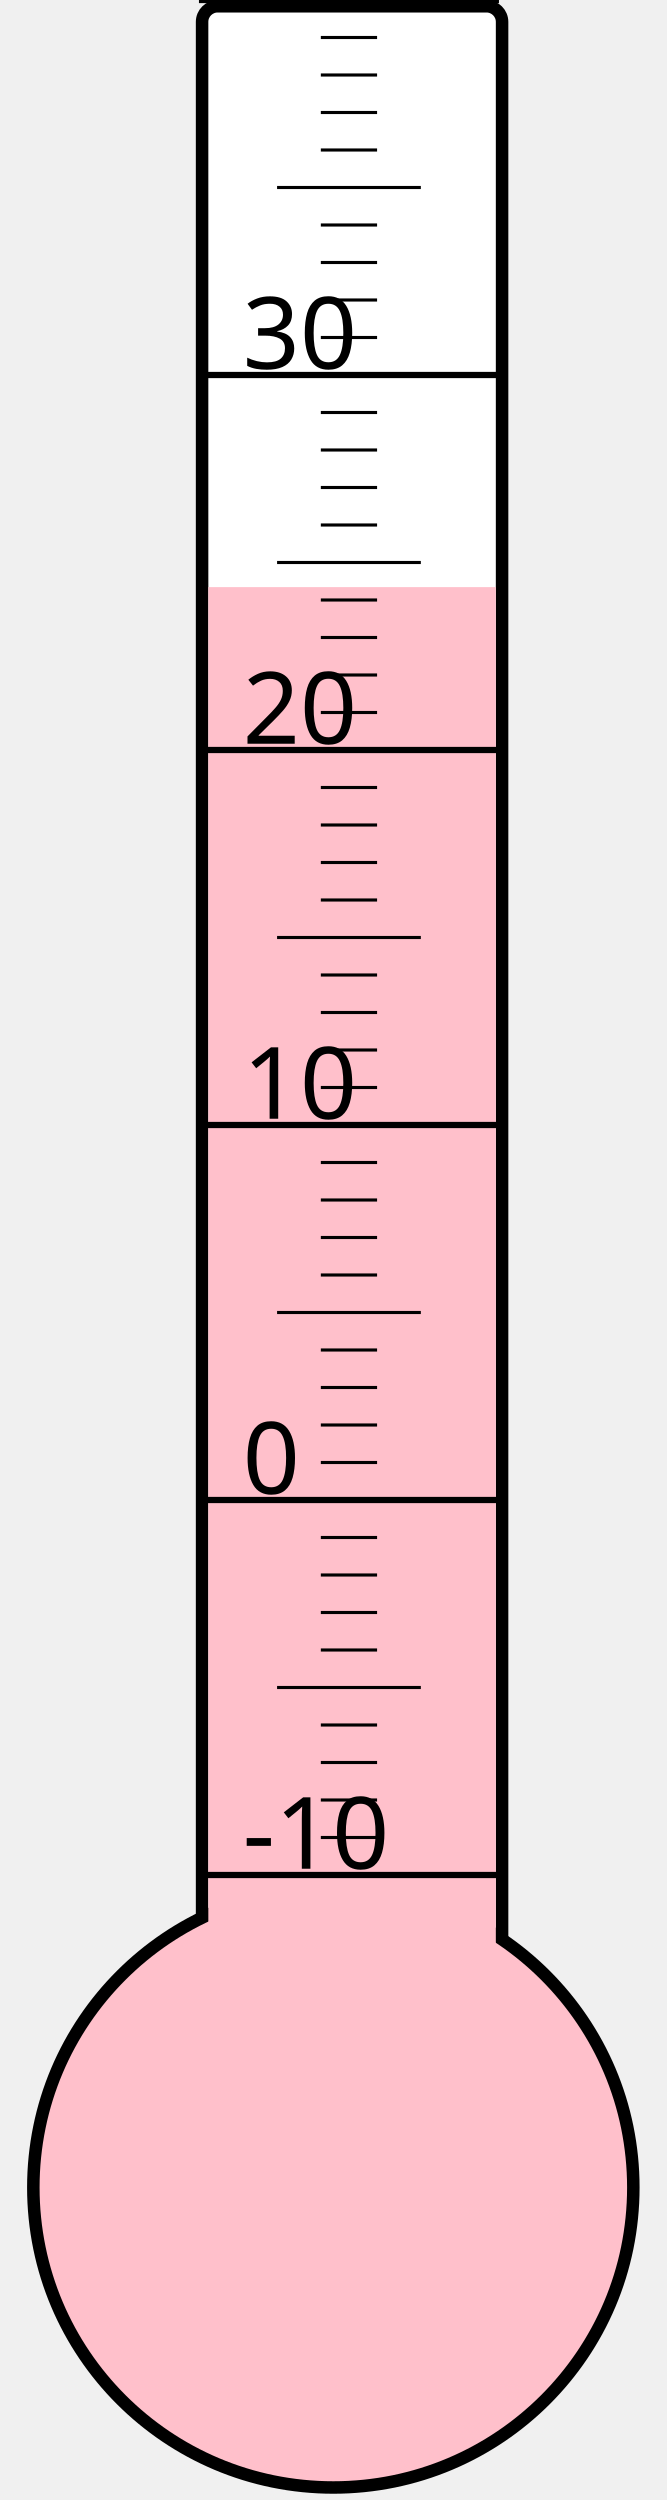
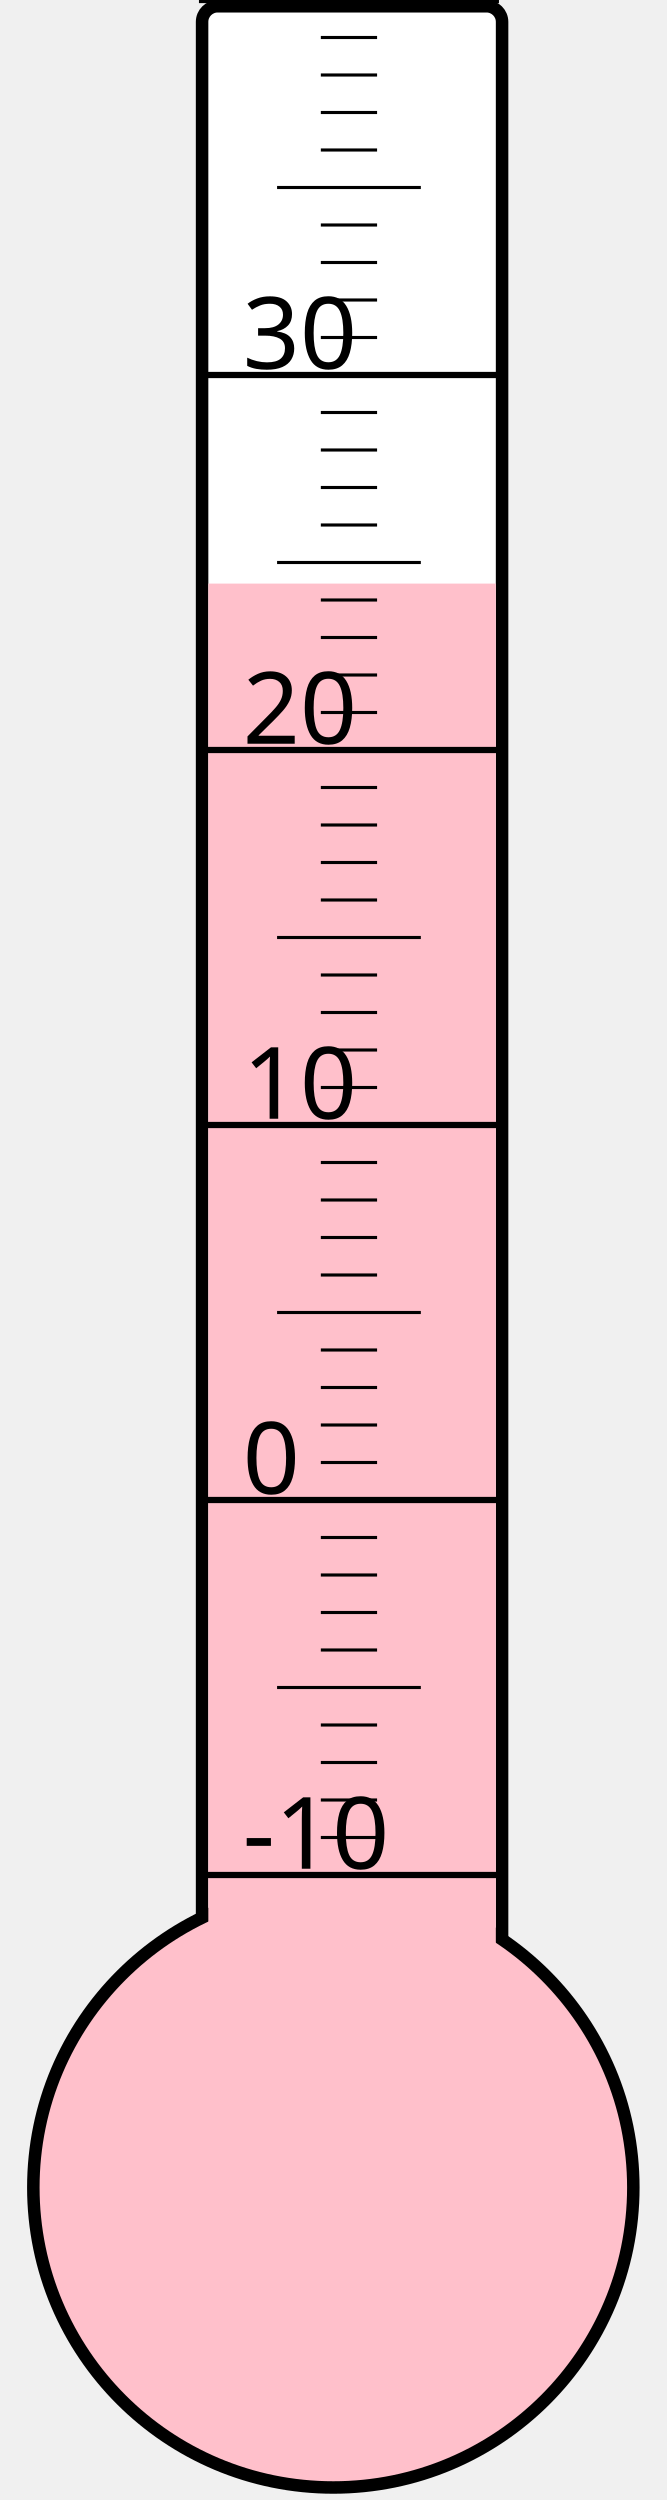
<svg xmlns="http://www.w3.org/2000/svg" width="40px" height="150px" viewBox="0 0 200 800">
  <rect width="200" height="800" x="0" y="0" style="fill: #ffffeb; fill-opacity: 0;" />
  <rect width="96" height="680" x="58" y="2" rx="5" ry="5" style="fill: white; fill-opacity: 1; stroke: black; stroke-width: 4;" />
  <circle cx="100" cy="700" r="96" style="fill: pink; stroke: black; stroke-width: 4;" />
-   <rect width="92" height="512.125" x="60" y="187.875" style="fill: pink; fill-opacity: 1; stroke-width: 0;" />
+   <rect width="92" height="513.25" x="60" y="186.75" style="fill: pink; fill-opacity: 1; stroke-width: 0;" />
  <text x="71" y="598" style="font-family: sans-serif; font-size: 24pt;">-10</text>
  <text x="71" y="478" style="font-family: sans-serif; font-size: 24pt;">0</text>
  <text x="71" y="358" style="font-family: sans-serif; font-size: 24pt;">10</text>
  <text x="71" y="238" style="font-family: sans-serif; font-size: 24pt;">20</text>
  <text x="71" y="118" style="font-family: sans-serif; font-size: 24pt;">30</text>
  <g style="stroke: black;">
    <line x1="57" y1="600" x2="153" y2="600" style="stroke-width: 2;" />
    <line x1="96" y1="588" x2="114" y2="588" style="stroke-width: 1;" />
    <line x1="96" y1="576" x2="114" y2="576" style="stroke-width: 1;" />
    <line x1="96" y1="564" x2="114" y2="564" style="stroke-width: 1;" />
    <line x1="96" y1="552" x2="114" y2="552" style="stroke-width: 1;" />
    <line x1="82" y1="540" x2="128" y2="540" style="stroke-width: 1;" />
    <line x1="96" y1="528" x2="114" y2="528" style="stroke-width: 1;" />
    <line x1="96" y1="516" x2="114" y2="516" style="stroke-width: 1;" />
    <line x1="96" y1="504" x2="114" y2="504" style="stroke-width: 1;" />
    <line x1="96" y1="492" x2="114" y2="492" style="stroke-width: 1;" />
    <line x1="57" y1="480" x2="153" y2="480" style="stroke-width: 2;" />
    <line x1="96" y1="468" x2="114" y2="468" style="stroke-width: 1;" />
    <line x1="96" y1="456" x2="114" y2="456" style="stroke-width: 1;" />
    <line x1="96" y1="444" x2="114" y2="444" style="stroke-width: 1;" />
    <line x1="96" y1="432" x2="114" y2="432" style="stroke-width: 1;" />
    <line x1="82" y1="420" x2="128" y2="420" style="stroke-width: 1;" />
    <line x1="96" y1="408" x2="114" y2="408" style="stroke-width: 1;" />
    <line x1="96" y1="396" x2="114" y2="396" style="stroke-width: 1;" />
    <line x1="96" y1="384" x2="114" y2="384" style="stroke-width: 1;" />
    <line x1="96" y1="372" x2="114" y2="372" style="stroke-width: 1;" />
    <line x1="57" y1="360" x2="153" y2="360" style="stroke-width: 2;" />
    <line x1="96" y1="348" x2="114" y2="348" style="stroke-width: 1;" />
    <line x1="96" y1="336" x2="114" y2="336" style="stroke-width: 1;" />
    <line x1="96" y1="324" x2="114" y2="324" style="stroke-width: 1;" />
    <line x1="96" y1="312" x2="114" y2="312" style="stroke-width: 1;" />
    <line x1="82" y1="300" x2="128" y2="300" style="stroke-width: 1;" />
    <line x1="96" y1="288" x2="114" y2="288" style="stroke-width: 1;" />
    <line x1="96" y1="276" x2="114" y2="276" style="stroke-width: 1;" />
    <line x1="96" y1="264" x2="114" y2="264" style="stroke-width: 1;" />
    <line x1="96" y1="252" x2="114" y2="252" style="stroke-width: 1;" />
    <line x1="57" y1="240" x2="153" y2="240" style="stroke-width: 2;" />
    <line x1="96" y1="228" x2="114" y2="228" style="stroke-width: 1;" />
    <line x1="96" y1="216" x2="114" y2="216" style="stroke-width: 1;" />
    <line x1="96" y1="204" x2="114" y2="204" style="stroke-width: 1;" />
    <line x1="96" y1="192" x2="114" y2="192" style="stroke-width: 1;" />
    <line x1="82" y1="180" x2="128" y2="180" style="stroke-width: 1;" />
    <line x1="96" y1="168" x2="114" y2="168" style="stroke-width: 1;" />
    <line x1="96" y1="156" x2="114" y2="156" style="stroke-width: 1;" />
    <line x1="96" y1="144" x2="114" y2="144" style="stroke-width: 1;" />
    <line x1="96" y1="132" x2="114" y2="132" style="stroke-width: 1;" />
    <line x1="57" y1="120" x2="153" y2="120" style="stroke-width: 2;" />
    <line x1="96" y1="108" x2="114" y2="108" style="stroke-width: 1;" />
    <line x1="96" y1="96" x2="114" y2="96" style="stroke-width: 1;" />
    <line x1="96" y1="84" x2="114" y2="84" style="stroke-width: 1;" />
    <line x1="96" y1="72" x2="114" y2="72" style="stroke-width: 1;" />
    <line x1="82" y1="60" x2="128" y2="60" style="stroke-width: 1;" />
    <line x1="96" y1="48" x2="114" y2="48" style="stroke-width: 1;" />
    <line x1="96" y1="36" x2="114" y2="36" style="stroke-width: 1;" />
    <line x1="96" y1="24" x2="114" y2="24" style="stroke-width: 1;" />
    <line x1="96" y1="12" x2="114" y2="12" style="stroke-width: 1;" />
    <line x1="57" y1="0" x2="153" y2="0" style="stroke-width: 2;" />
  </g>
</svg>
